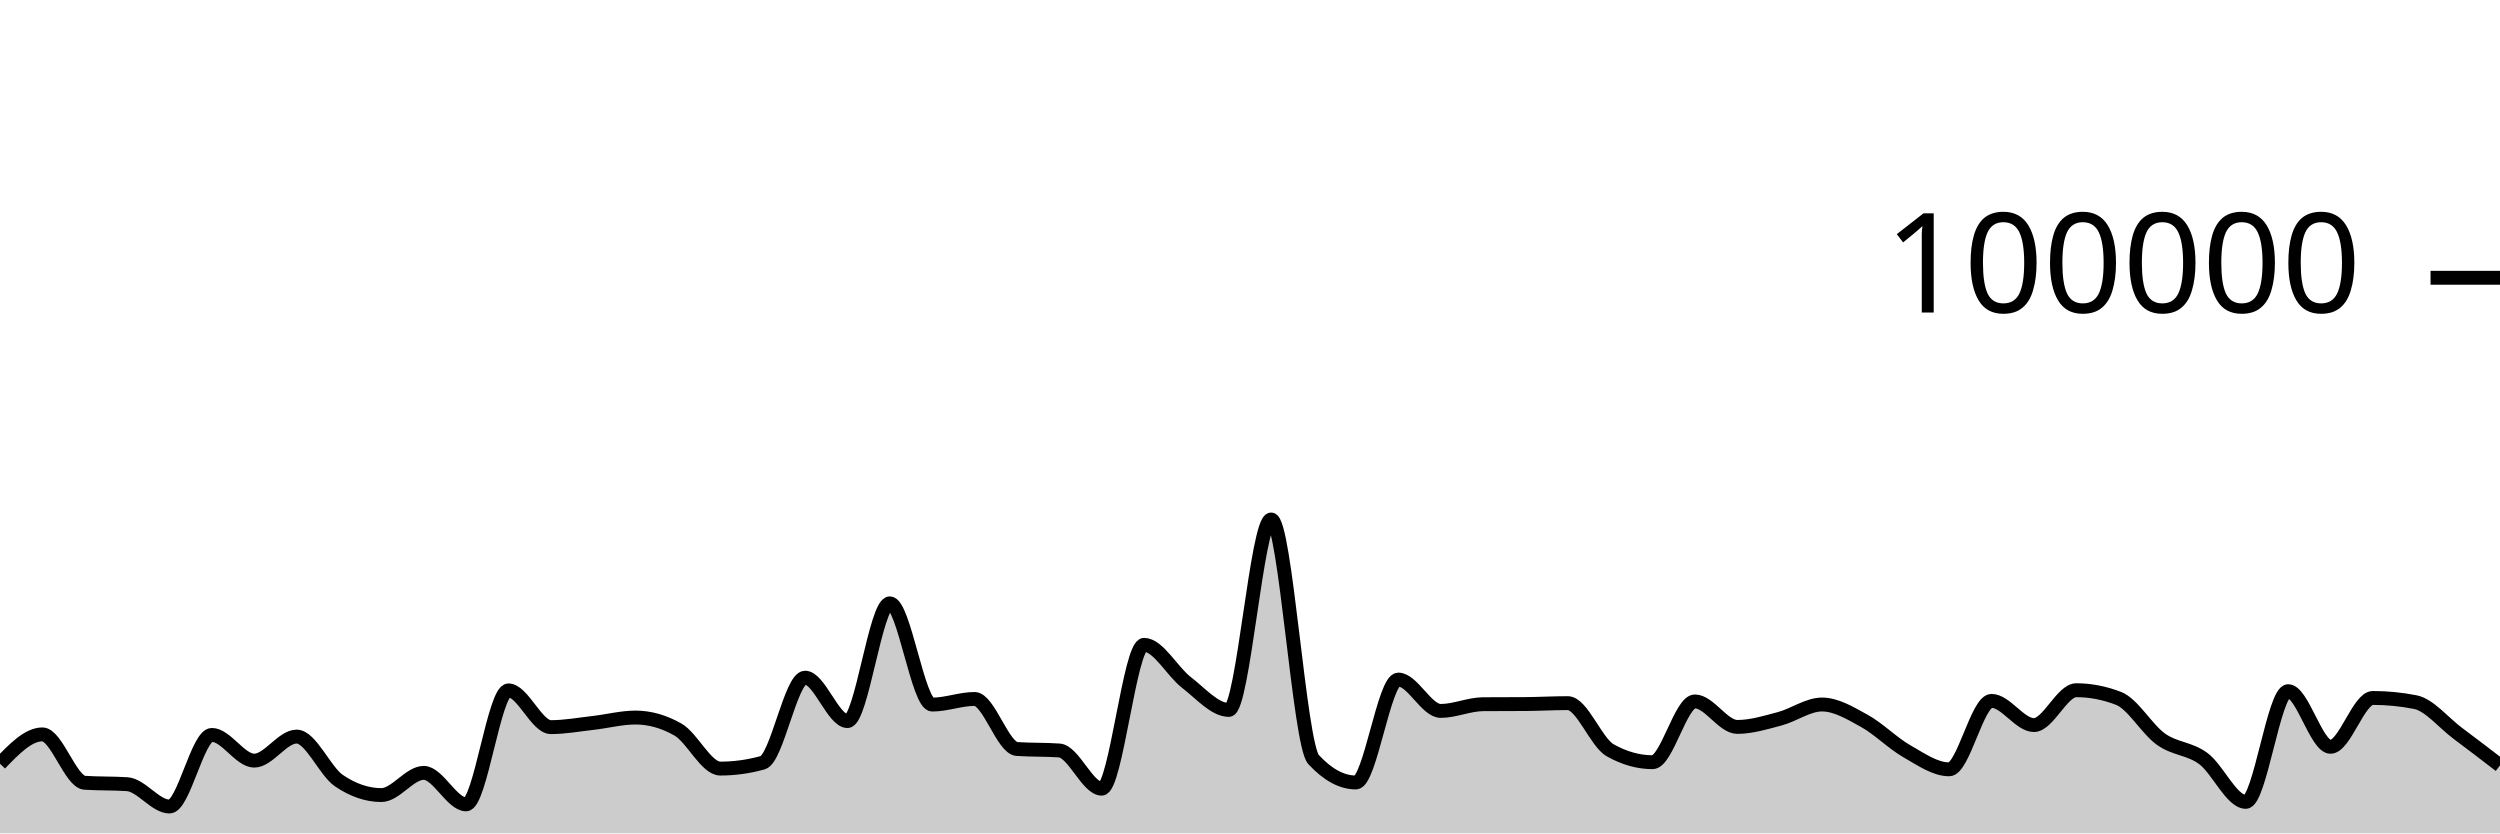
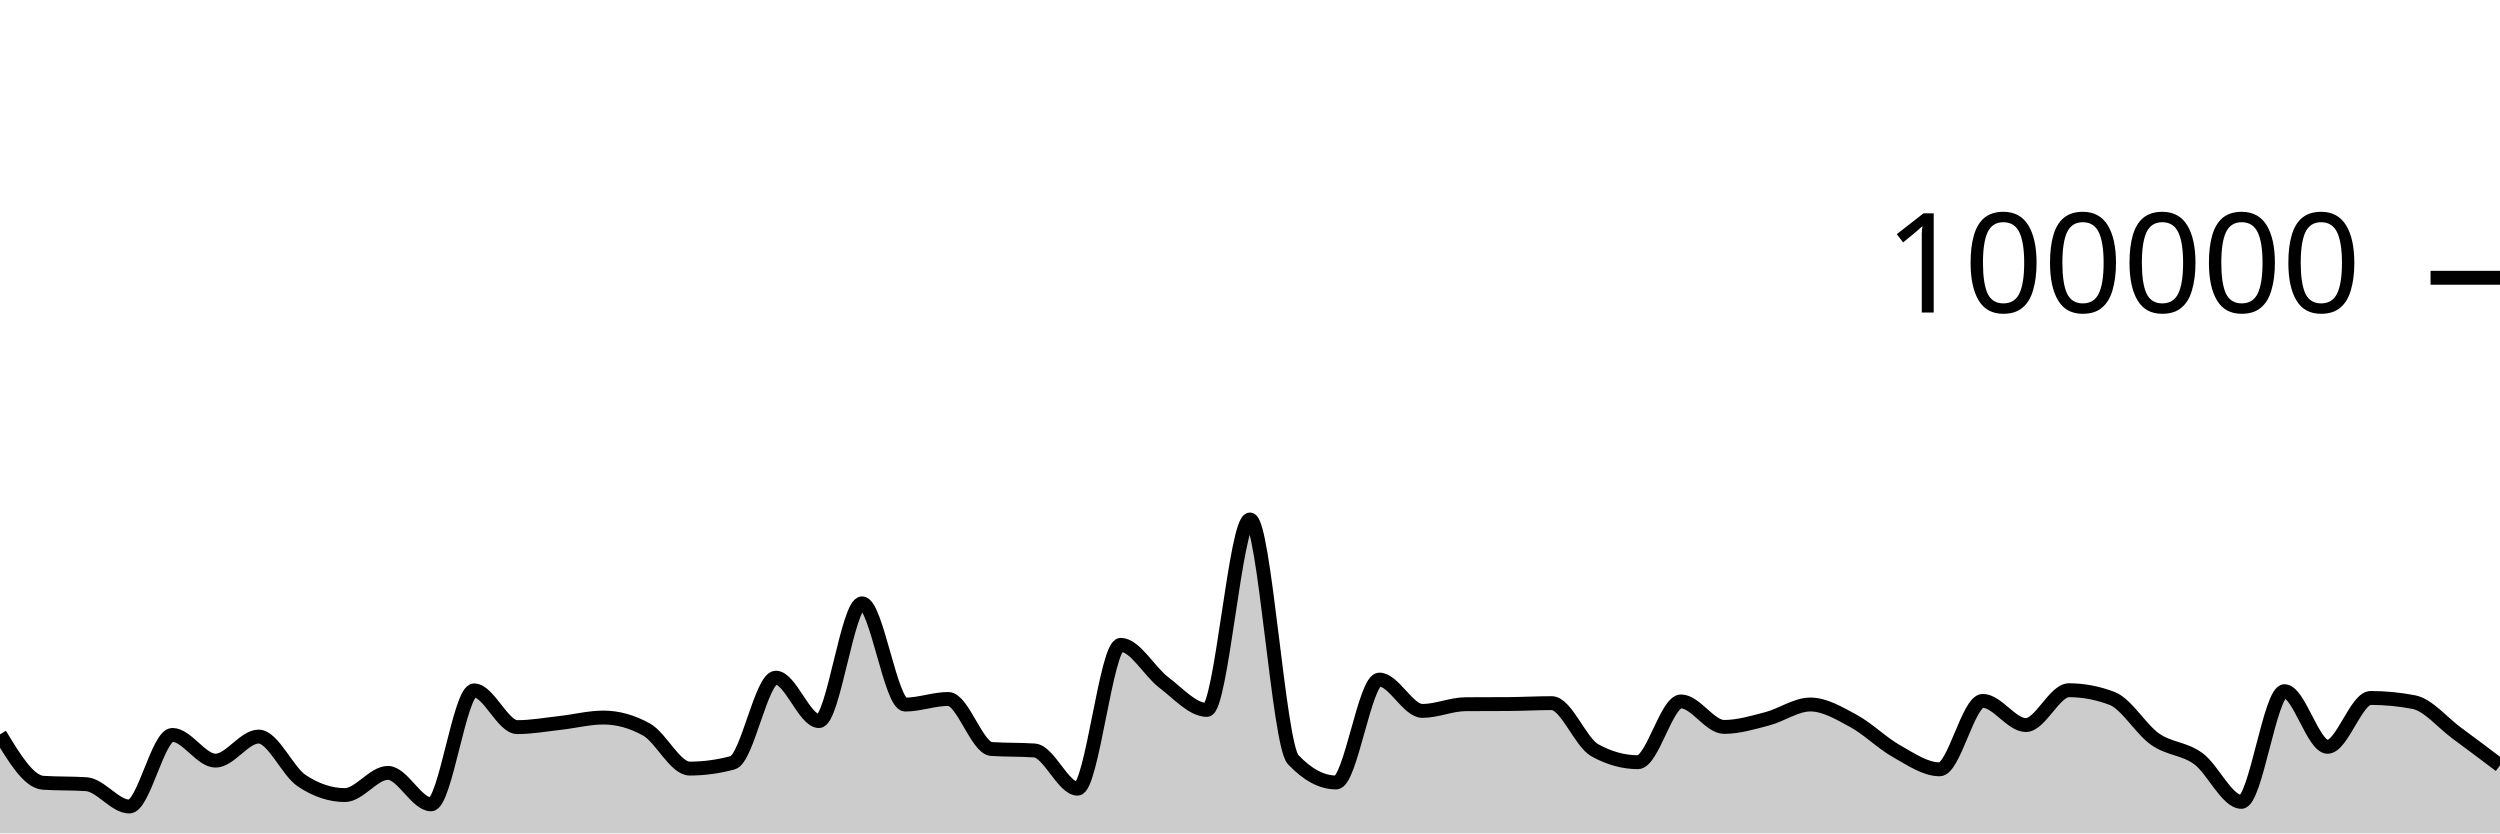
<svg xmlns="http://www.w3.org/2000/svg" viewBox="0 0 180 60">
  <g transform="translate(0,20)">
-     <path class="area" fill="rgba(0, 0, 0, 0.2)" d="M0,34.987C1.017,33.931,2.034,32.876,3.051,32.876C4.068,32.876,5.085,36.293,6.102,36.36C7.119,36.427,8.136,36.394,9.153,36.461C10.169,36.528,11.186,38.07,12.203,38.07C13.22,38.07,14.237,32.914,15.254,32.914C16.271,32.914,17.288,34.766,18.305,34.766C19.322,34.766,20.339,33.033,21.356,33.033C22.373,33.033,23.39,35.519,24.407,36.21C25.424,36.9,26.441,37.245,27.458,37.245C28.475,37.245,29.492,35.647,30.508,35.647C31.525,35.647,32.542,37.913,33.559,37.913C34.576,37.913,35.593,29.709,36.61,29.709C37.627,29.709,38.644,32.353,39.661,32.353C40.678,32.353,41.695,32.164,42.712,32.049C43.729,31.934,44.746,31.663,45.763,31.663C46.78,31.663,47.797,31.951,48.814,32.528C49.831,33.104,50.847,35.338,51.864,35.338C52.881,35.338,53.898,35.197,54.915,34.916C55.932,34.634,56.949,28.792,57.966,28.792C58.983,28.792,60,31.918,61.017,31.918C62.034,31.918,63.051,23.44,64.068,23.44C65.085,23.44,66.102,30.73,67.119,30.73C68.136,30.73,69.153,30.326,70.169,30.326C71.186,30.326,72.203,33.858,73.22,33.928C74.237,33.998,75.254,33.963,76.271,34.034C77.288,34.104,78.305,36.785,79.322,36.785C80.339,36.785,81.356,26.428,82.373,26.428C83.39,26.428,84.407,28.356,85.424,29.137C86.441,29.918,87.458,31.114,88.475,31.114C89.492,31.114,90.508,17.403,91.525,17.403C92.542,17.403,93.559,33.585,94.576,34.686C95.593,35.787,96.61,36.338,97.627,36.338C98.644,36.338,99.661,28.929,100.678,28.929C101.695,28.929,102.712,31.186,103.729,31.186C104.746,31.186,105.763,30.711,106.78,30.703C107.797,30.695,108.814,30.699,109.831,30.692C110.847,30.684,111.864,30.626,112.881,30.626C113.898,30.626,114.915,33.447,115.932,34.02C116.949,34.592,117.966,34.878,118.983,34.878C120,34.878,121.017,30.502,122.034,30.502C123.051,30.502,124.068,32.338,125.085,32.338C126.102,32.338,127.119,32.022,128.136,31.753C129.153,31.484,130.169,30.724,131.186,30.724C132.203,30.724,133.22,31.345,134.237,31.905C135.254,32.466,136.271,33.505,137.288,34.086C138.305,34.667,139.322,35.391,140.339,35.391C141.356,35.391,142.373,30.463,143.39,30.463C144.407,30.463,145.424,32.205,146.441,32.205C147.458,32.205,148.475,29.696,149.492,29.696C150.508,29.696,151.525,29.893,152.542,30.286C153.559,30.68,154.576,32.502,155.593,33.224C156.61,33.947,157.627,33.868,158.644,34.62C159.661,35.371,160.678,37.734,161.695,37.734C162.712,37.734,163.729,29.765,164.746,29.765C165.763,29.765,166.78,33.77,167.797,33.77C168.814,33.77,169.831,30.253,170.847,30.253C171.864,30.253,172.881,30.353,173.898,30.552C174.915,30.751,175.932,32.031,176.949,32.791C177.966,33.55,178.983,34.33,180,35.11L180,40C178.983,40,177.966,40,176.949,40C175.932,40,174.915,40,173.898,40C172.881,40,171.864,40,170.847,40C169.831,40,168.814,40,167.797,40C166.78,40,165.763,40,164.746,40C163.729,40,162.712,40,161.695,40C160.678,40,159.661,40,158.644,40C157.627,40,156.61,40,155.593,40C154.576,40,153.559,40,152.542,40C151.525,40,150.508,40,149.492,40C148.475,40,147.458,40,146.441,40C145.424,40,144.407,40,143.39,40C142.373,40,141.356,40,140.339,40C139.322,40,138.305,40,137.288,40C136.271,40,135.254,40,134.237,40C133.22,40,132.203,40,131.186,40C130.169,40,129.153,40,128.136,40C127.119,40,126.102,40,125.085,40C124.068,40,123.051,40,122.034,40C121.017,40,120,40,118.983,40C117.966,40,116.949,40,115.932,40C114.915,40,113.898,40,112.881,40C111.864,40,110.847,40,109.831,40C108.814,40,107.797,40,106.78,40C105.763,40,104.746,40,103.729,40C102.712,40,101.695,40,100.678,40C99.661,40,98.644,40,97.627,40C96.61,40,95.593,40,94.576,40C93.559,40,92.542,40,91.525,40C90.508,40,89.492,40,88.475,40C87.458,40,86.441,40,85.424,40C84.407,40,83.39,40,82.373,40C81.356,40,80.339,40,79.322,40C78.305,40,77.288,40,76.271,40C75.254,40,74.237,40,73.22,40C72.203,40,71.186,40,70.169,40C69.153,40,68.136,40,67.119,40C66.102,40,65.085,40,64.068,40C63.051,40,62.034,40,61.017,40C60,40,58.983,40,57.966,40C56.949,40,55.932,40,54.915,40C53.898,40,52.881,40,51.864,40C50.847,40,49.831,40,48.814,40C47.797,40,46.78,40,45.763,40C44.746,40,43.729,40,42.712,40C41.695,40,40.678,40,39.661,40C38.644,40,37.627,40,36.61,40C35.593,40,34.576,40,33.559,40C32.542,40,31.525,40,30.508,40C29.492,40,28.475,40,27.458,40C26.441,40,25.424,40,24.407,40C23.39,40,22.373,40,21.356,40C20.339,40,19.322,40,18.305,40C17.288,40,16.271,40,15.254,40C14.237,40,13.22,40,12.203,40C11.186,40,10.169,40,9.153,40C8.136,40,7.119,40,6.102,40C5.085,40,4.068,40,3.051,40C2.034,40,1.017,40,0,40Z" />
-     <path class="line" stroke="black" fill="none" d="M0,34.987C1.017,33.931,2.034,32.876,3.051,32.876C4.068,32.876,5.085,36.293,6.102,36.36C7.119,36.427,8.136,36.394,9.153,36.461C10.169,36.528,11.186,38.07,12.203,38.07C13.22,38.07,14.237,32.914,15.254,32.914C16.271,32.914,17.288,34.766,18.305,34.766C19.322,34.766,20.339,33.033,21.356,33.033C22.373,33.033,23.39,35.519,24.407,36.21C25.424,36.9,26.441,37.245,27.458,37.245C28.475,37.245,29.492,35.647,30.508,35.647C31.525,35.647,32.542,37.913,33.559,37.913C34.576,37.913,35.593,29.709,36.61,29.709C37.627,29.709,38.644,32.353,39.661,32.353C40.678,32.353,41.695,32.164,42.712,32.049C43.729,31.934,44.746,31.663,45.763,31.663C46.78,31.663,47.797,31.951,48.814,32.528C49.831,33.104,50.847,35.338,51.864,35.338C52.881,35.338,53.898,35.197,54.915,34.916C55.932,34.634,56.949,28.792,57.966,28.792C58.983,28.792,60,31.918,61.017,31.918C62.034,31.918,63.051,23.44,64.068,23.44C65.085,23.44,66.102,30.73,67.119,30.73C68.136,30.73,69.153,30.326,70.169,30.326C71.186,30.326,72.203,33.858,73.22,33.928C74.237,33.998,75.254,33.963,76.271,34.034C77.288,34.104,78.305,36.785,79.322,36.785C80.339,36.785,81.356,26.428,82.373,26.428C83.39,26.428,84.407,28.356,85.424,29.137C86.441,29.918,87.458,31.114,88.475,31.114C89.492,31.114,90.508,17.403,91.525,17.403C92.542,17.403,93.559,33.585,94.576,34.686C95.593,35.787,96.61,36.338,97.627,36.338C98.644,36.338,99.661,28.929,100.678,28.929C101.695,28.929,102.712,31.186,103.729,31.186C104.746,31.186,105.763,30.711,106.78,30.703C107.797,30.695,108.814,30.699,109.831,30.692C110.847,30.684,111.864,30.626,112.881,30.626C113.898,30.626,114.915,33.447,115.932,34.02C116.949,34.592,117.966,34.878,118.983,34.878C120,34.878,121.017,30.502,122.034,30.502C123.051,30.502,124.068,32.338,125.085,32.338C126.102,32.338,127.119,32.022,128.136,31.753C129.153,31.484,130.169,30.724,131.186,30.724C132.203,30.724,133.22,31.345,134.237,31.905C135.254,32.466,136.271,33.505,137.288,34.086C138.305,34.667,139.322,35.391,140.339,35.391C141.356,35.391,142.373,30.463,143.39,30.463C144.407,30.463,145.424,32.205,146.441,32.205C147.458,32.205,148.475,29.696,149.492,29.696C150.508,29.696,151.525,29.893,152.542,30.286C153.559,30.68,154.576,32.502,155.593,33.224C156.61,33.947,157.627,33.868,158.644,34.62C159.661,35.371,160.678,37.734,161.695,37.734C162.712,37.734,163.729,29.765,164.746,29.765C165.763,29.765,166.78,33.77,167.797,33.77C168.814,33.77,169.831,30.253,170.847,30.253C171.864,30.253,172.881,30.353,173.898,30.552C174.915,30.751,175.932,32.031,176.949,32.791C177.966,33.55,178.983,34.33,180,35.11" />
+     <path class="area" fill="rgba(0, 0, 0, 0.2)" d="M0,32.876C1.034,34.584,2.069,36.293,3.103,36.36C4.138,36.427,5.172,36.394,6.207,36.461C7.241,36.528,8.276,38.07,9.31,38.07C10.345,38.07,11.379,32.914,12.414,32.914C13.448,32.914,14.483,34.766,15.517,34.766C16.552,34.766,17.586,33.033,18.621,33.033C19.655,33.033,20.69,35.519,21.724,36.21C22.759,36.9,23.793,37.245,24.828,37.245C25.862,37.245,26.897,35.647,27.931,35.647C28.966,35.647,30,37.913,31.034,37.913C32.069,37.913,33.103,29.709,34.138,29.709C35.172,29.709,36.207,32.353,37.241,32.353C38.276,32.353,39.31,32.164,40.345,32.049C41.379,31.934,42.414,31.663,43.448,31.663C44.483,31.663,45.517,31.951,46.552,32.528C47.586,33.104,48.621,35.338,49.655,35.338C50.69,35.338,51.724,35.197,52.759,34.916C53.793,34.634,54.828,28.792,55.862,28.792C56.897,28.792,57.931,31.918,58.966,31.918C60,31.918,61.034,23.44,62.069,23.44C63.103,23.44,64.138,30.73,65.172,30.73C66.207,30.73,67.241,30.326,68.276,30.326C69.31,30.326,70.345,33.858,71.379,33.928C72.414,33.998,73.448,33.963,74.483,34.034C75.517,34.104,76.552,36.785,77.586,36.785C78.621,36.785,79.655,26.428,80.69,26.428C81.724,26.428,82.759,28.356,83.793,29.137C84.828,29.918,85.862,31.114,86.897,31.114C87.931,31.114,88.966,17.403,90,17.403C91.034,17.403,92.069,33.585,93.103,34.686C94.138,35.787,95.172,36.338,96.207,36.338C97.241,36.338,98.276,28.929,99.31,28.929C100.345,28.929,101.379,31.186,102.414,31.186C103.448,31.186,104.483,30.711,105.517,30.703C106.552,30.695,107.586,30.699,108.621,30.692C109.655,30.684,110.69,30.626,111.724,30.626C112.759,30.626,113.793,33.447,114.828,34.02C115.862,34.592,116.897,34.878,117.931,34.878C118.966,34.878,120,30.502,121.034,30.502C122.069,30.502,123.103,32.338,124.138,32.338C125.172,32.338,126.207,32.022,127.241,31.753C128.276,31.484,129.31,30.724,130.345,30.724C131.379,30.724,132.414,31.345,133.448,31.905C134.483,32.466,135.517,33.505,136.552,34.086C137.586,34.667,138.621,35.391,139.655,35.391C140.69,35.391,141.724,30.463,142.759,30.463C143.793,30.463,144.828,32.205,145.862,32.205C146.897,32.205,147.931,29.696,148.966,29.696C150,29.696,151.034,29.893,152.069,30.286C153.103,30.68,154.138,32.502,155.172,33.224C156.207,33.947,157.241,33.868,158.276,34.62C159.31,35.371,160.345,37.734,161.379,37.734C162.414,37.734,163.448,29.765,164.483,29.765C165.517,29.765,166.552,33.77,167.586,33.77C168.621,33.77,169.655,30.253,170.69,30.253C171.724,30.253,172.759,30.353,173.793,30.552C174.828,30.751,175.862,32.031,176.897,32.791C177.931,33.55,178.966,34.33,180,35.11L180,40C178.966,40,177.931,40,176.897,40C175.862,40,174.828,40,173.793,40C172.759,40,171.724,40,170.69,40C169.655,40,168.621,40,167.586,40C166.552,40,165.517,40,164.483,40C163.448,40,162.414,40,161.379,40C160.345,40,159.31,40,158.276,40C157.241,40,156.207,40,155.172,40C154.138,40,153.103,40,152.069,40C151.034,40,150,40,148.966,40C147.931,40,146.897,40,145.862,40C144.828,40,143.793,40,142.759,40C141.724,40,140.69,40,139.655,40C138.621,40,137.586,40,136.552,40C135.517,40,134.483,40,133.448,40C132.414,40,131.379,40,130.345,40C129.31,40,128.276,40,127.241,40C126.207,40,125.172,40,124.138,40C123.103,40,122.069,40,121.034,40C120,40,118.966,40,117.931,40C116.897,40,115.862,40,114.828,40C113.793,40,112.759,40,111.724,40C110.69,40,109.655,40,108.621,40C107.586,40,106.552,40,105.517,40C104.483,40,103.448,40,102.414,40C101.379,40,100.345,40,99.31,40C98.276,40,97.241,40,96.207,40C95.172,40,94.138,40,93.103,40C92.069,40,91.034,40,90,40C88.966,40,87.931,40,86.897,40C85.862,40,84.828,40,83.793,40C82.759,40,81.724,40,80.69,40C79.655,40,78.621,40,77.586,40C76.552,40,75.517,40,74.483,40C73.448,40,72.414,40,71.379,40C70.345,40,69.31,40,68.276,40C67.241,40,66.207,40,65.172,40C64.138,40,63.103,40,62.069,40C61.034,40,60,40,58.966,40C57.931,40,56.897,40,55.862,40C54.828,40,53.793,40,52.759,40C51.724,40,50.69,40,49.655,40C48.621,40,47.586,40,46.552,40C45.517,40,44.483,40,43.448,40C42.414,40,41.379,40,40.345,40C39.31,40,38.276,40,37.241,40C36.207,40,35.172,40,34.138,40C33.103,40,32.069,40,31.034,40C30,40,28.966,40,27.931,40C26.897,40,25.862,40,24.828,40C23.793,40,22.759,40,21.724,40C20.69,40,19.655,40,18.621,40C17.586,40,16.552,40,15.517,40C14.483,40,13.448,40,12.414,40C11.379,40,10.345,40,9.31,40C8.276,40,7.241,40,6.207,40C5.172,40,4.138,40,3.103,40C2.069,40,1.034,40,0,40Z" />
+     <path class="line" stroke="black" fill="none" d="M0,32.876C1.034,34.584,2.069,36.293,3.103,36.36C4.138,36.427,5.172,36.394,6.207,36.461C7.241,36.528,8.276,38.07,9.31,38.07C10.345,38.07,11.379,32.914,12.414,32.914C13.448,32.914,14.483,34.766,15.517,34.766C16.552,34.766,17.586,33.033,18.621,33.033C19.655,33.033,20.69,35.519,21.724,36.21C22.759,36.9,23.793,37.245,24.828,37.245C25.862,37.245,26.897,35.647,27.931,35.647C28.966,35.647,30,37.913,31.034,37.913C32.069,37.913,33.103,29.709,34.138,29.709C35.172,29.709,36.207,32.353,37.241,32.353C38.276,32.353,39.31,32.164,40.345,32.049C41.379,31.934,42.414,31.663,43.448,31.663C44.483,31.663,45.517,31.951,46.552,32.528C47.586,33.104,48.621,35.338,49.655,35.338C50.69,35.338,51.724,35.197,52.759,34.916C53.793,34.634,54.828,28.792,55.862,28.792C56.897,28.792,57.931,31.918,58.966,31.918C60,31.918,61.034,23.44,62.069,23.44C63.103,23.44,64.138,30.73,65.172,30.73C66.207,30.73,67.241,30.326,68.276,30.326C69.31,30.326,70.345,33.858,71.379,33.928C72.414,33.998,73.448,33.963,74.483,34.034C75.517,34.104,76.552,36.785,77.586,36.785C78.621,36.785,79.655,26.428,80.69,26.428C81.724,26.428,82.759,28.356,83.793,29.137C84.828,29.918,85.862,31.114,86.897,31.114C87.931,31.114,88.966,17.403,90,17.403C91.034,17.403,92.069,33.585,93.103,34.686C94.138,35.787,95.172,36.338,96.207,36.338C97.241,36.338,98.276,28.929,99.31,28.929C100.345,28.929,101.379,31.186,102.414,31.186C103.448,31.186,104.483,30.711,105.517,30.703C106.552,30.695,107.586,30.699,108.621,30.692C109.655,30.684,110.69,30.626,111.724,30.626C112.759,30.626,113.793,33.447,114.828,34.02C115.862,34.592,116.897,34.878,117.931,34.878C118.966,34.878,120,30.502,121.034,30.502C122.069,30.502,123.103,32.338,124.138,32.338C125.172,32.338,126.207,32.022,127.241,31.753C128.276,31.484,129.31,30.724,130.345,30.724C131.379,30.724,132.414,31.345,133.448,31.905C134.483,32.466,135.517,33.505,136.552,34.086C137.586,34.667,138.621,35.391,139.655,35.391C140.69,35.391,141.724,30.463,142.759,30.463C143.793,30.463,144.828,32.205,145.862,32.205C146.897,32.205,147.931,29.696,148.966,29.696C150,29.696,151.034,29.893,152.069,30.286C153.103,30.68,154.138,32.502,155.172,33.224C156.207,33.947,157.241,33.868,158.276,34.62C159.31,35.371,160.345,37.734,161.379,37.734C162.414,37.734,163.448,29.765,164.483,29.765C165.517,29.765,166.552,33.77,167.586,33.77C168.621,33.77,169.655,30.253,170.69,30.253C171.724,30.253,172.759,30.353,173.793,30.552C174.828,30.751,175.862,32.031,176.897,32.791C177.931,33.55,178.966,34.33,180,35.11" />
    <path class="axis-ceiling" stroke-width="1" stroke="black" fill="none" d="M175,0L180,0" />
    <text class="axis-ceiling-label" font-family="sans-serif" text-anchor="end" font-size="10px" x="170" y="2.5">100000</text>
  </g>
</svg>
